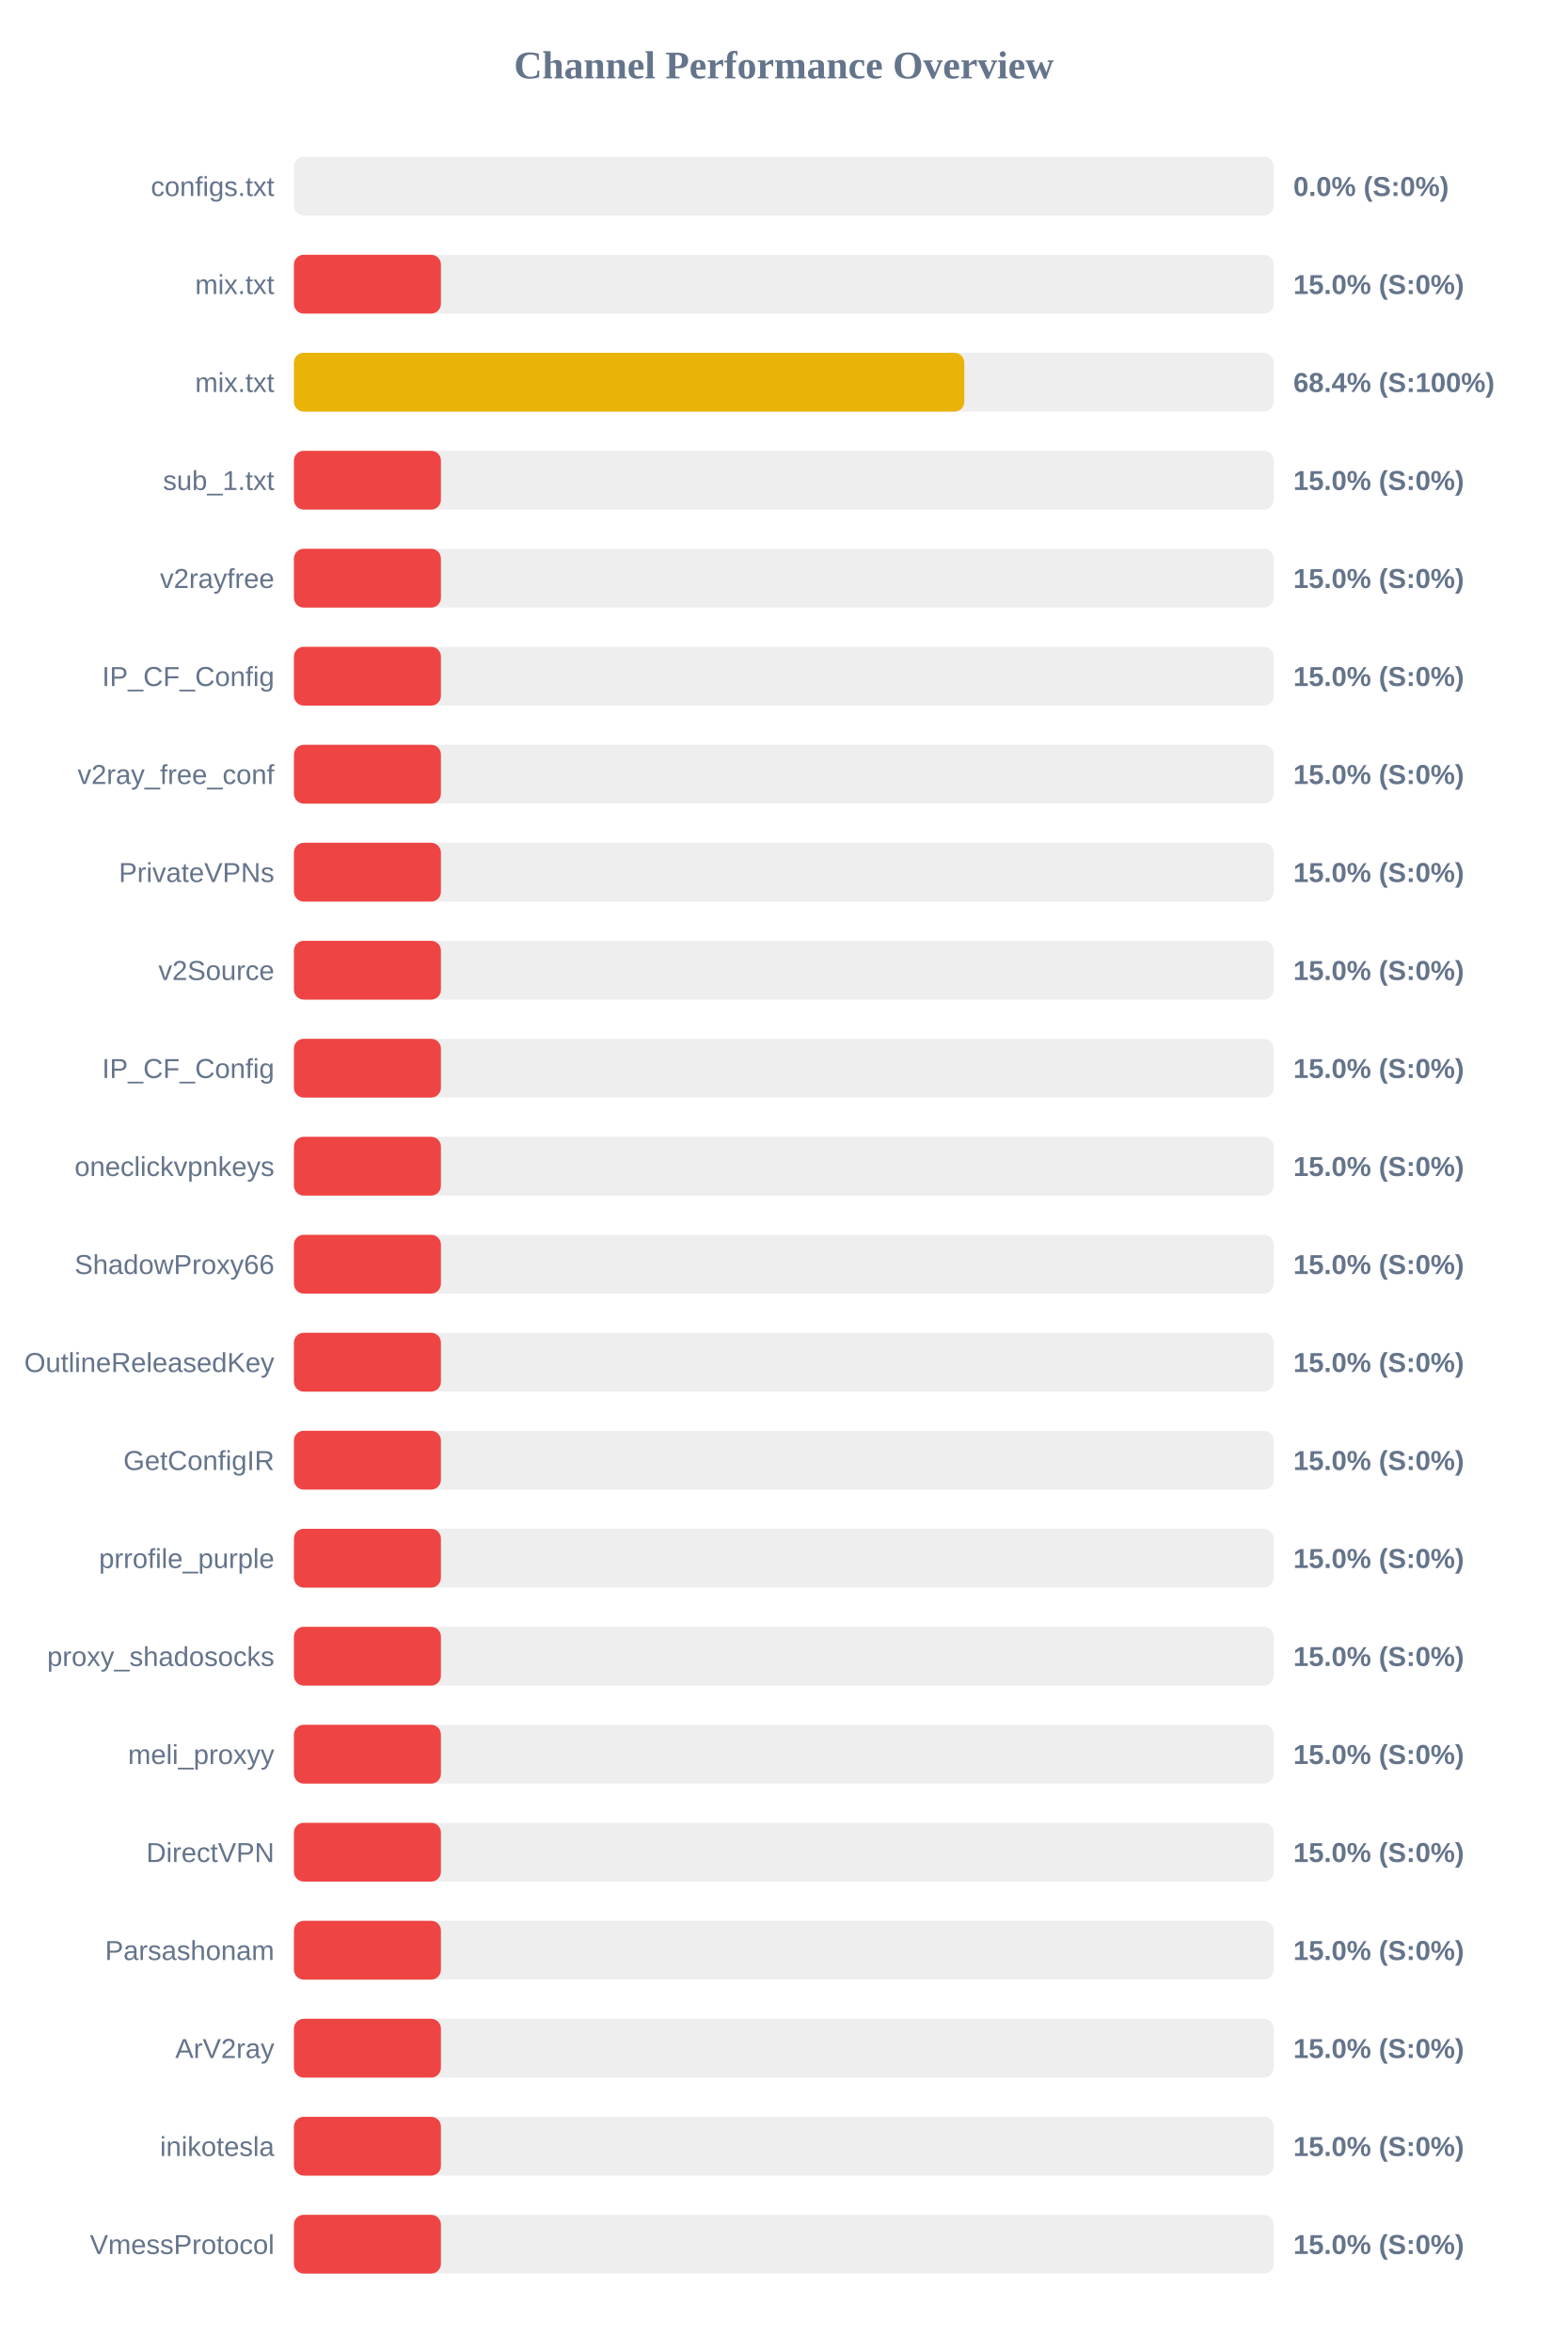
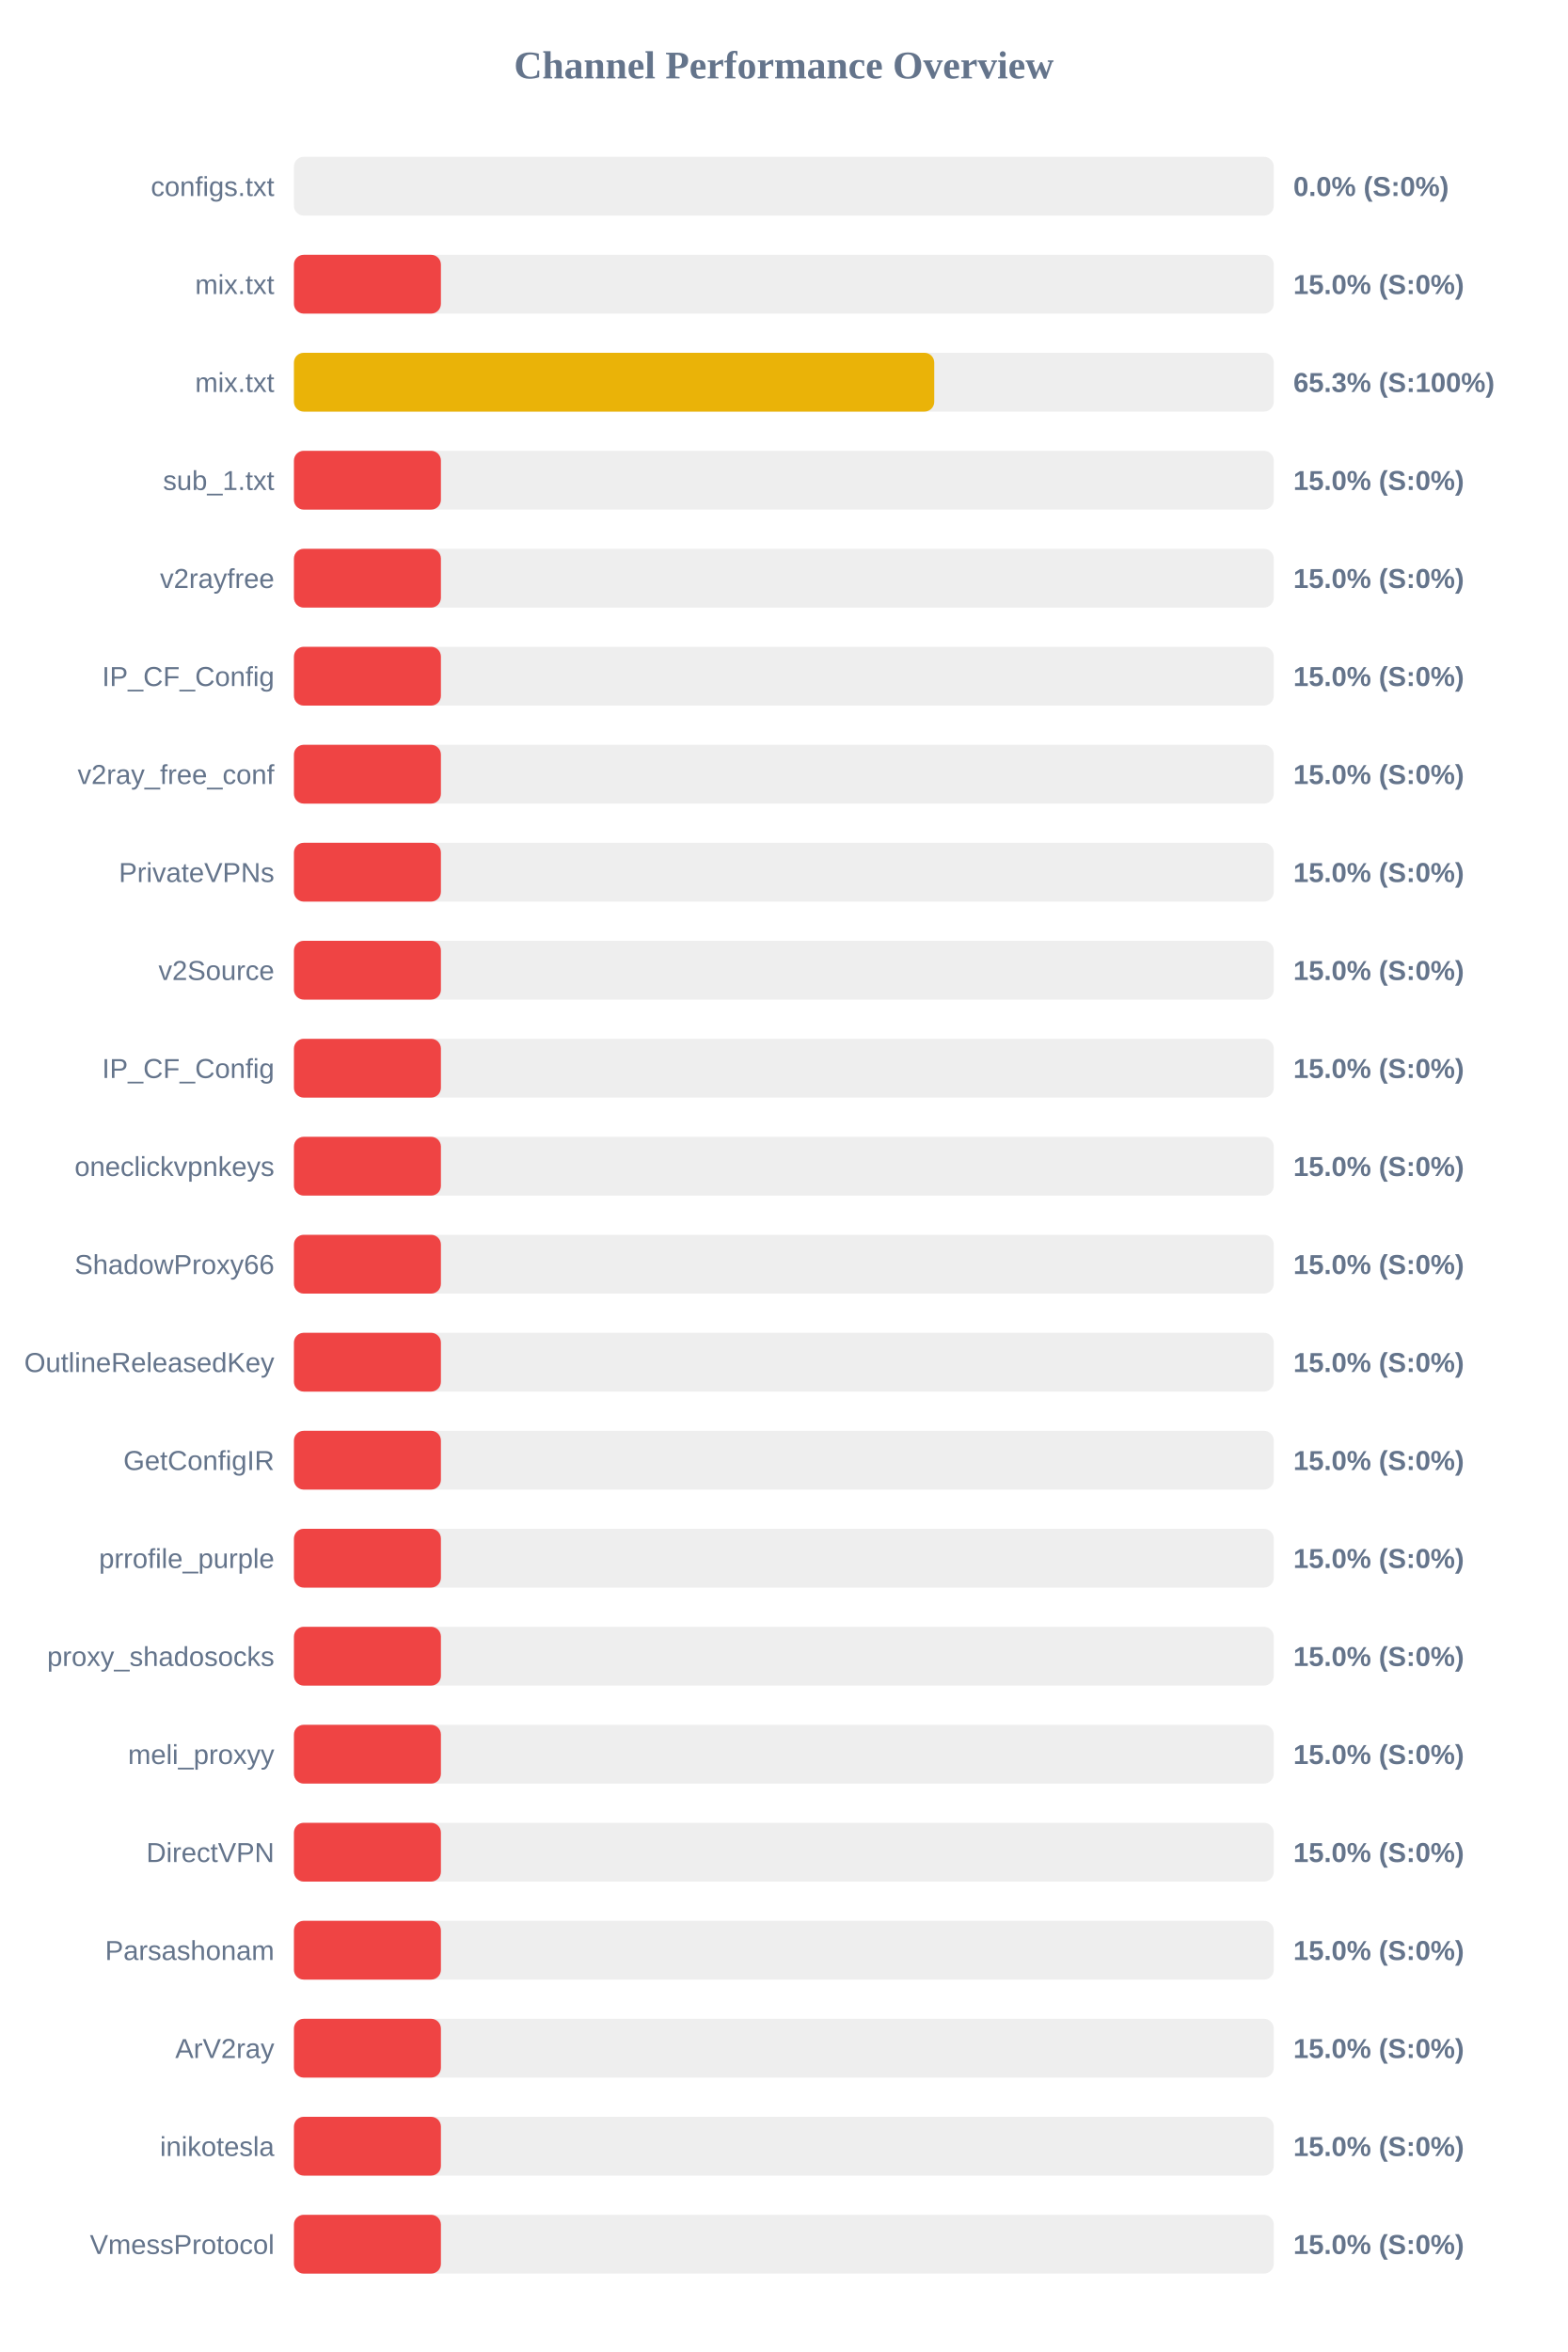
<svg xmlns="http://www.w3.org/2000/svg" width="800" height="1200" version="1.1">
  <style>
        .row { font: 14px Arial; fill: #64748b; }
        .score { font: bold 14px Arial; fill: #64748b; }
    </style>
  <text x="400" y="40" text-anchor="middle" font-size="20px" font-weight="bold" fill="#64748b">Channel Performance Overview</text>
  <rect x="150" y="80" width="500" height="30" fill="#eee" rx="5" />
  <rect x="150" y="80" width="0.0" height="30" fill="#ef4444" rx="5" />
  <text x="140" y="100" text-anchor="end" class="row">configs.txt</text>
  <text x="660" y="100" text-anchor="start" class="score">0.0% (S:0%)</text>
  <rect x="150" y="130" width="500" height="30" fill="#eee" rx="5" />
  <rect x="150" y="130" width="75.0" height="30" fill="#ef4444" rx="5" />
  <text x="140" y="150" text-anchor="end" class="row">mix.txt</text>
  <text x="660" y="150" text-anchor="start" class="score">15.0% (S:0%)</text>
  <rect x="150" y="180" width="500" height="30" fill="#eee" rx="5" />
-   <rect x="150" y="180" width="342.1" height="30" fill="#eab308" rx="5" />
+   <rect x="150" y="180" width="326.75" height="30" fill="#eab308" rx="5" />
  <text x="140" y="200" text-anchor="end" class="row">mix.txt</text>
-   <text x="660" y="200" text-anchor="start" class="score">68.4% (S:100%)</text>
+   <text x="660" y="200" text-anchor="start" class="score">65.3% (S:100%)</text>
  <rect x="150" y="230" width="500" height="30" fill="#eee" rx="5" />
  <rect x="150" y="230" width="75.0" height="30" fill="#ef4444" rx="5" />
  <text x="140" y="250" text-anchor="end" class="row">sub_1.txt</text>
  <text x="660" y="250" text-anchor="start" class="score">15.0% (S:0%)</text>
  <rect x="150" y="280" width="500" height="30" fill="#eee" rx="5" />
  <rect x="150" y="280" width="75.0" height="30" fill="#ef4444" rx="5" />
  <text x="140" y="300" text-anchor="end" class="row">v2rayfree</text>
  <text x="660" y="300" text-anchor="start" class="score">15.0% (S:0%)</text>
  <rect x="150" y="330" width="500" height="30" fill="#eee" rx="5" />
  <rect x="150" y="330" width="75.0" height="30" fill="#ef4444" rx="5" />
  <text x="140" y="350" text-anchor="end" class="row">IP_CF_Config</text>
  <text x="660" y="350" text-anchor="start" class="score">15.0% (S:0%)</text>
  <rect x="150" y="380" width="500" height="30" fill="#eee" rx="5" />
  <rect x="150" y="380" width="75.0" height="30" fill="#ef4444" rx="5" />
  <text x="140" y="400" text-anchor="end" class="row">v2ray_free_conf</text>
  <text x="660" y="400" text-anchor="start" class="score">15.0% (S:0%)</text>
  <rect x="150" y="430" width="500" height="30" fill="#eee" rx="5" />
  <rect x="150" y="430" width="75.0" height="30" fill="#ef4444" rx="5" />
  <text x="140" y="450" text-anchor="end" class="row">PrivateVPNs</text>
  <text x="660" y="450" text-anchor="start" class="score">15.0% (S:0%)</text>
  <rect x="150" y="480" width="500" height="30" fill="#eee" rx="5" />
  <rect x="150" y="480" width="75.0" height="30" fill="#ef4444" rx="5" />
  <text x="140" y="500" text-anchor="end" class="row">v2Source</text>
  <text x="660" y="500" text-anchor="start" class="score">15.0% (S:0%)</text>
  <rect x="150" y="530" width="500" height="30" fill="#eee" rx="5" />
  <rect x="150" y="530" width="75.0" height="30" fill="#ef4444" rx="5" />
  <text x="140" y="550" text-anchor="end" class="row">IP_CF_Config</text>
  <text x="660" y="550" text-anchor="start" class="score">15.0% (S:0%)</text>
  <rect x="150" y="580" width="500" height="30" fill="#eee" rx="5" />
  <rect x="150" y="580" width="75.0" height="30" fill="#ef4444" rx="5" />
  <text x="140" y="600" text-anchor="end" class="row">oneclickvpnkeys</text>
  <text x="660" y="600" text-anchor="start" class="score">15.0% (S:0%)</text>
  <rect x="150" y="630" width="500" height="30" fill="#eee" rx="5" />
  <rect x="150" y="630" width="75.0" height="30" fill="#ef4444" rx="5" />
  <text x="140" y="650" text-anchor="end" class="row">ShadowProxy66</text>
  <text x="660" y="650" text-anchor="start" class="score">15.0% (S:0%)</text>
  <rect x="150" y="680" width="500" height="30" fill="#eee" rx="5" />
  <rect x="150" y="680" width="75.0" height="30" fill="#ef4444" rx="5" />
  <text x="140" y="700" text-anchor="end" class="row">OutlineReleasedKey</text>
  <text x="660" y="700" text-anchor="start" class="score">15.0% (S:0%)</text>
  <rect x="150" y="730" width="500" height="30" fill="#eee" rx="5" />
  <rect x="150" y="730" width="75.0" height="30" fill="#ef4444" rx="5" />
  <text x="140" y="750" text-anchor="end" class="row">GetConfigIR</text>
  <text x="660" y="750" text-anchor="start" class="score">15.0% (S:0%)</text>
  <rect x="150" y="780" width="500" height="30" fill="#eee" rx="5" />
  <rect x="150" y="780" width="75.0" height="30" fill="#ef4444" rx="5" />
  <text x="140" y="800" text-anchor="end" class="row">prrofile_purple</text>
  <text x="660" y="800" text-anchor="start" class="score">15.0% (S:0%)</text>
  <rect x="150" y="830" width="500" height="30" fill="#eee" rx="5" />
  <rect x="150" y="830" width="75.0" height="30" fill="#ef4444" rx="5" />
  <text x="140" y="850" text-anchor="end" class="row">proxy_shadosocks</text>
  <text x="660" y="850" text-anchor="start" class="score">15.0% (S:0%)</text>
  <rect x="150" y="880" width="500" height="30" fill="#eee" rx="5" />
  <rect x="150" y="880" width="75.0" height="30" fill="#ef4444" rx="5" />
  <text x="140" y="900" text-anchor="end" class="row">meli_proxyy</text>
  <text x="660" y="900" text-anchor="start" class="score">15.0% (S:0%)</text>
  <rect x="150" y="930" width="500" height="30" fill="#eee" rx="5" />
  <rect x="150" y="930" width="75.0" height="30" fill="#ef4444" rx="5" />
  <text x="140" y="950" text-anchor="end" class="row">DirectVPN</text>
  <text x="660" y="950" text-anchor="start" class="score">15.0% (S:0%)</text>
  <rect x="150" y="980" width="500" height="30" fill="#eee" rx="5" />
  <rect x="150" y="980" width="75.0" height="30" fill="#ef4444" rx="5" />
  <text x="140" y="1000" text-anchor="end" class="row">Parsashonam</text>
  <text x="660" y="1000" text-anchor="start" class="score">15.0% (S:0%)</text>
  <rect x="150" y="1030" width="500" height="30" fill="#eee" rx="5" />
  <rect x="150" y="1030" width="75.0" height="30" fill="#ef4444" rx="5" />
  <text x="140" y="1050" text-anchor="end" class="row">ArV2ray</text>
  <text x="660" y="1050" text-anchor="start" class="score">15.0% (S:0%)</text>
  <rect x="150" y="1080" width="500" height="30" fill="#eee" rx="5" />
  <rect x="150" y="1080" width="75.0" height="30" fill="#ef4444" rx="5" />
  <text x="140" y="1100" text-anchor="end" class="row">inikotesla</text>
  <text x="660" y="1100" text-anchor="start" class="score">15.0% (S:0%)</text>
  <rect x="150" y="1130" width="500" height="30" fill="#eee" rx="5" />
  <rect x="150" y="1130" width="75.0" height="30" fill="#ef4444" rx="5" />
  <text x="140" y="1150" text-anchor="end" class="row">VmessProtocol</text>
  <text x="660" y="1150" text-anchor="start" class="score">15.0% (S:0%)</text>
</svg>
